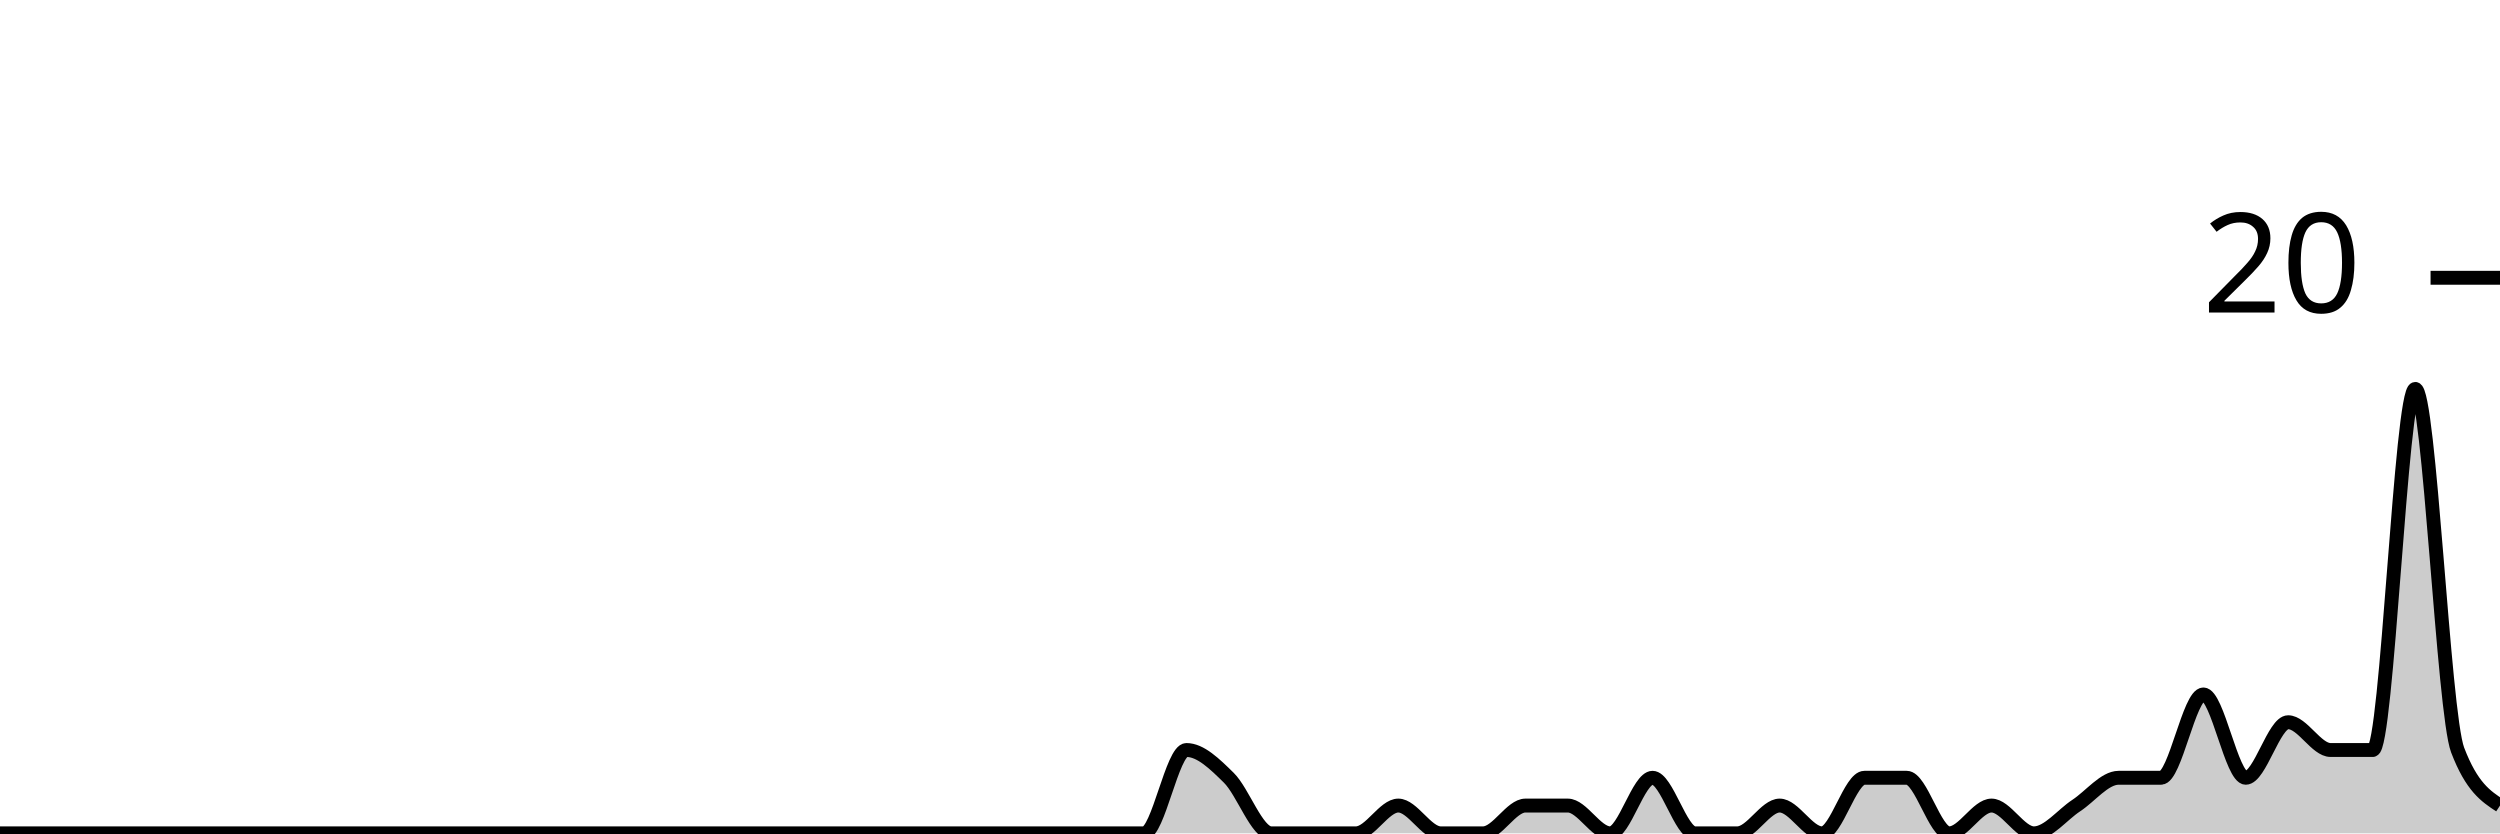
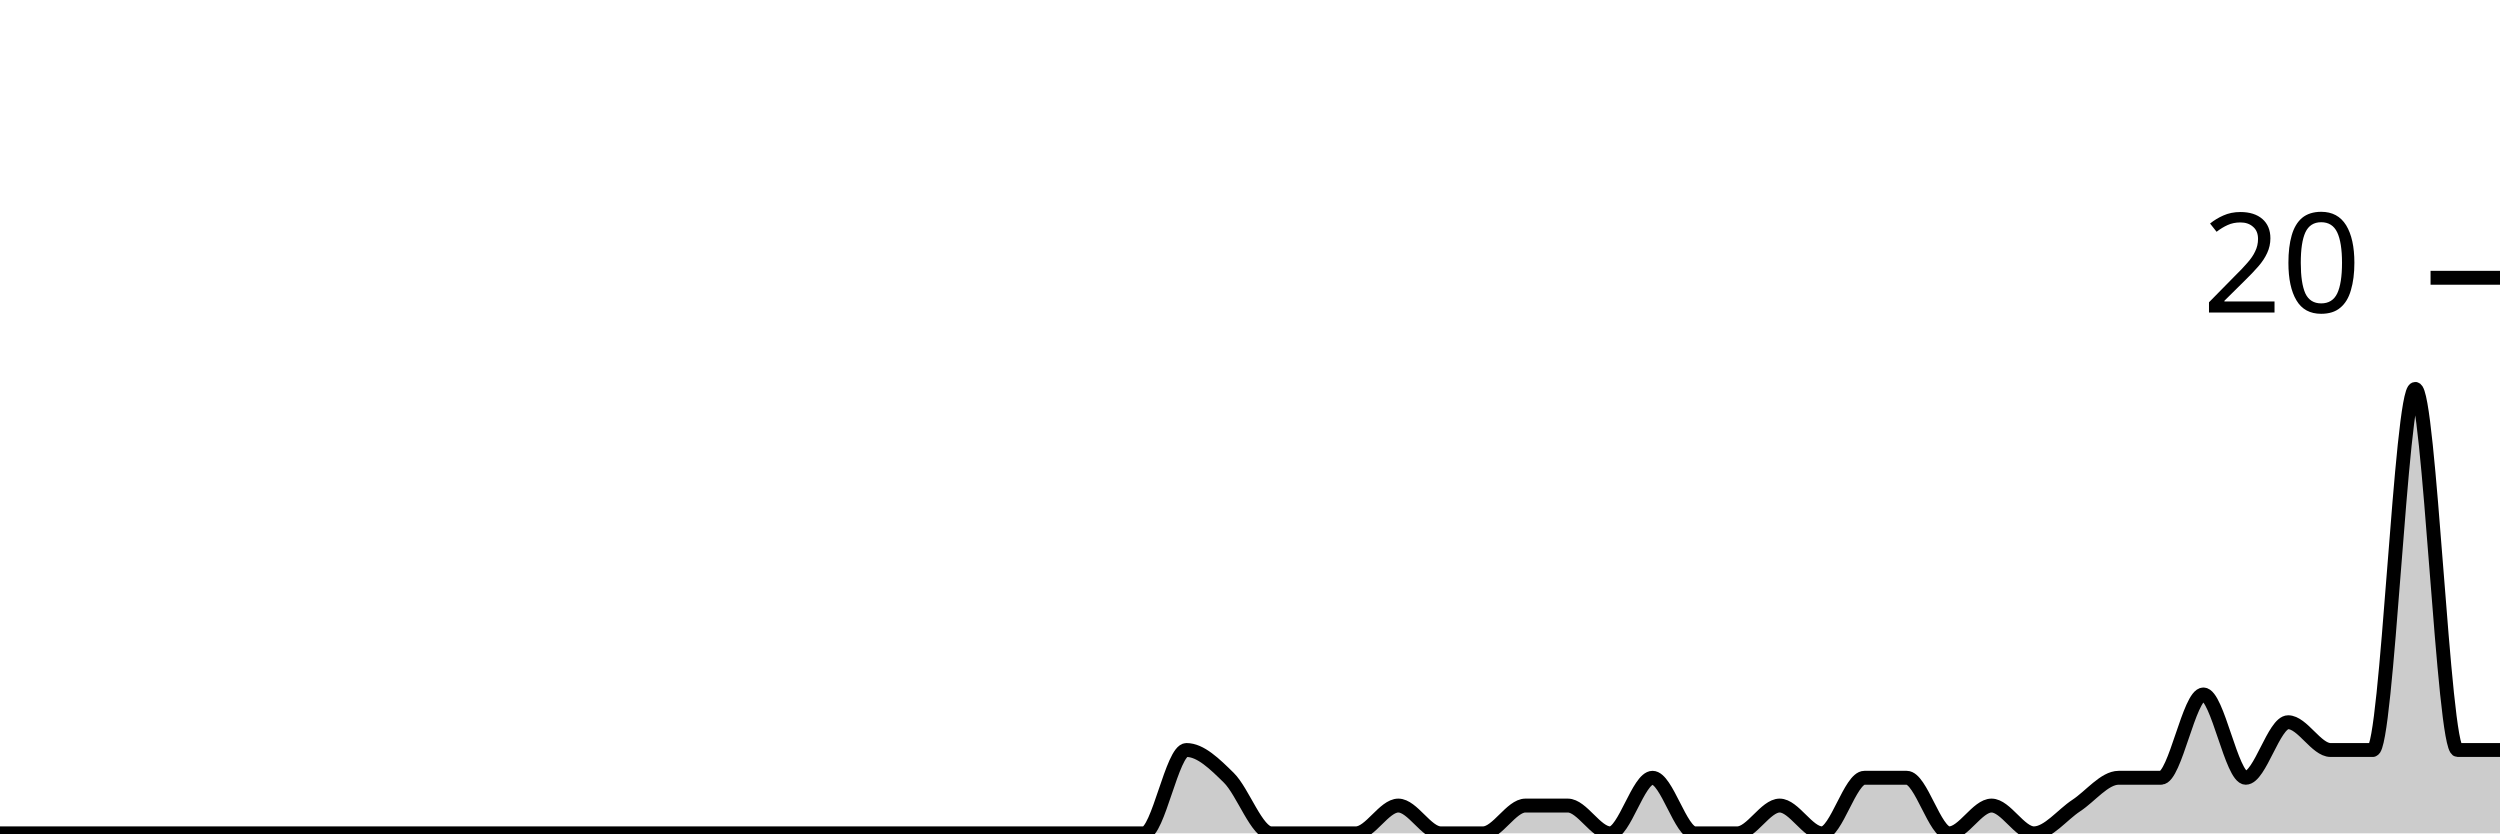
<svg xmlns="http://www.w3.org/2000/svg" viewBox="0 0 180 60">
  <g transform="translate(0,20)">
-     <path class="area" fill="rgba(0, 0, 0, 0.2)" d="M0,40C1.017,40,2.034,40,3.051,40C4.068,40,5.085,40,6.102,40C7.119,40,8.136,40,9.153,40C10.169,40,11.186,40,12.203,40C13.22,40,14.237,40,15.254,40C16.271,40,17.288,40,18.305,40C19.322,40,20.339,40,21.356,40C22.373,40,23.39,40,24.407,40C25.424,40,26.441,40,27.458,40C28.475,40,29.492,40,30.508,40C31.525,40,32.542,40,33.559,40C34.576,40,35.593,40,36.61,40C37.627,40,38.644,40,39.661,40C40.678,40,41.695,40,42.712,40C43.729,40,44.746,40,45.763,40C46.78,40,47.797,40,48.814,40C49.831,40,50.847,40,51.864,40C52.881,40,53.898,40,54.915,40C55.932,40,56.949,40,57.966,40C58.983,40,60,40,61.017,40C62.034,40,63.051,40,64.068,40C65.085,40,66.102,40,67.119,40C68.136,40,69.153,40,70.169,40C71.186,40,72.203,40,73.22,40C74.237,40,75.254,40,76.271,40C77.288,40,78.305,40,79.322,40C80.339,40,81.356,40,82.373,40C83.39,40,84.407,34,85.424,34C86.441,34,87.458,35,88.475,36C89.492,37,90.508,40,91.525,40C92.542,40,93.559,40,94.576,40C95.593,40,96.61,40,97.627,40C98.644,40,99.661,38,100.678,38C101.695,38,102.712,40,103.729,40C104.746,40,105.763,40,106.78,40C107.797,40,108.814,38,109.831,38C110.847,38,111.864,38,112.881,38C113.898,38,114.915,40,115.932,40C116.949,40,117.966,36,118.983,36C120,36,121.017,40,122.034,40C123.051,40,124.068,40,125.085,40C126.102,40,127.119,38,128.136,38C129.153,38,130.169,40,131.186,40C132.203,40,133.22,36,134.237,36C135.254,36,136.271,36,137.288,36C138.305,36,139.322,40,140.339,40C141.356,40,142.373,38,143.39,38C144.407,38,145.424,40,146.441,40C147.458,40,148.475,38.667,149.492,38C150.508,37.333,151.525,36,152.542,36C153.559,36,154.576,36,155.593,36C156.61,36,157.627,30,158.644,30C159.661,30,160.678,36,161.695,36C162.712,36,163.729,32,164.746,32C165.763,32,166.78,34,167.797,34C168.814,34,169.831,34,170.847,34C171.864,34,172.881,8,173.898,8C174.915,8,175.932,31.333,176.949,34C177.966,36.667,178.983,37.333,180,38L180,40C178.983,40,177.966,40,176.949,40C175.932,40,174.915,40,173.898,40C172.881,40,171.864,40,170.847,40C169.831,40,168.814,40,167.797,40C166.78,40,165.763,40,164.746,40C163.729,40,162.712,40,161.695,40C160.678,40,159.661,40,158.644,40C157.627,40,156.61,40,155.593,40C154.576,40,153.559,40,152.542,40C151.525,40,150.508,40,149.492,40C148.475,40,147.458,40,146.441,40C145.424,40,144.407,40,143.39,40C142.373,40,141.356,40,140.339,40C139.322,40,138.305,40,137.288,40C136.271,40,135.254,40,134.237,40C133.22,40,132.203,40,131.186,40C130.169,40,129.153,40,128.136,40C127.119,40,126.102,40,125.085,40C124.068,40,123.051,40,122.034,40C121.017,40,120,40,118.983,40C117.966,40,116.949,40,115.932,40C114.915,40,113.898,40,112.881,40C111.864,40,110.847,40,109.831,40C108.814,40,107.797,40,106.78,40C105.763,40,104.746,40,103.729,40C102.712,40,101.695,40,100.678,40C99.661,40,98.644,40,97.627,40C96.61,40,95.593,40,94.576,40C93.559,40,92.542,40,91.525,40C90.508,40,89.492,40,88.475,40C87.458,40,86.441,40,85.424,40C84.407,40,83.39,40,82.373,40C81.356,40,80.339,40,79.322,40C78.305,40,77.288,40,76.271,40C75.254,40,74.237,40,73.22,40C72.203,40,71.186,40,70.169,40C69.153,40,68.136,40,67.119,40C66.102,40,65.085,40,64.068,40C63.051,40,62.034,40,61.017,40C60,40,58.983,40,57.966,40C56.949,40,55.932,40,54.915,40C53.898,40,52.881,40,51.864,40C50.847,40,49.831,40,48.814,40C47.797,40,46.78,40,45.763,40C44.746,40,43.729,40,42.712,40C41.695,40,40.678,40,39.661,40C38.644,40,37.627,40,36.61,40C35.593,40,34.576,40,33.559,40C32.542,40,31.525,40,30.508,40C29.492,40,28.475,40,27.458,40C26.441,40,25.424,40,24.407,40C23.39,40,22.373,40,21.356,40C20.339,40,19.322,40,18.305,40C17.288,40,16.271,40,15.254,40C14.237,40,13.22,40,12.203,40C11.186,40,10.169,40,9.153,40C8.136,40,7.119,40,6.102,40C5.085,40,4.068,40,3.051,40C2.034,40,1.017,40,0,40Z" />
-     <path class="line" stroke="black" fill="none" d="M0,40C1.017,40,2.034,40,3.051,40C4.068,40,5.085,40,6.102,40C7.119,40,8.136,40,9.153,40C10.169,40,11.186,40,12.203,40C13.22,40,14.237,40,15.254,40C16.271,40,17.288,40,18.305,40C19.322,40,20.339,40,21.356,40C22.373,40,23.39,40,24.407,40C25.424,40,26.441,40,27.458,40C28.475,40,29.492,40,30.508,40C31.525,40,32.542,40,33.559,40C34.576,40,35.593,40,36.61,40C37.627,40,38.644,40,39.661,40C40.678,40,41.695,40,42.712,40C43.729,40,44.746,40,45.763,40C46.78,40,47.797,40,48.814,40C49.831,40,50.847,40,51.864,40C52.881,40,53.898,40,54.915,40C55.932,40,56.949,40,57.966,40C58.983,40,60,40,61.017,40C62.034,40,63.051,40,64.068,40C65.085,40,66.102,40,67.119,40C68.136,40,69.153,40,70.169,40C71.186,40,72.203,40,73.22,40C74.237,40,75.254,40,76.271,40C77.288,40,78.305,40,79.322,40C80.339,40,81.356,40,82.373,40C83.39,40,84.407,34,85.424,34C86.441,34,87.458,35,88.475,36C89.492,37,90.508,40,91.525,40C92.542,40,93.559,40,94.576,40C95.593,40,96.61,40,97.627,40C98.644,40,99.661,38,100.678,38C101.695,38,102.712,40,103.729,40C104.746,40,105.763,40,106.78,40C107.797,40,108.814,38,109.831,38C110.847,38,111.864,38,112.881,38C113.898,38,114.915,40,115.932,40C116.949,40,117.966,36,118.983,36C120,36,121.017,40,122.034,40C123.051,40,124.068,40,125.085,40C126.102,40,127.119,38,128.136,38C129.153,38,130.169,40,131.186,40C132.203,40,133.22,36,134.237,36C135.254,36,136.271,36,137.288,36C138.305,36,139.322,40,140.339,40C141.356,40,142.373,38,143.39,38C144.407,38,145.424,40,146.441,40C147.458,40,148.475,38.667,149.492,38C150.508,37.333,151.525,36,152.542,36C153.559,36,154.576,36,155.593,36C156.61,36,157.627,30,158.644,30C159.661,30,160.678,36,161.695,36C162.712,36,163.729,32,164.746,32C165.763,32,166.78,34,167.797,34C168.814,34,169.831,34,170.847,34C171.864,34,172.881,8,173.898,8C174.915,8,175.932,31.333,176.949,34C177.966,36.667,178.983,37.333,180,38" />
+     <path class="area" fill="rgba(0, 0, 0, 0.2)" d="M0,40C1.017,40,2.034,40,3.051,40C4.068,40,5.085,40,6.102,40C7.119,40,8.136,40,9.153,40C10.169,40,11.186,40,12.203,40C13.22,40,14.237,40,15.254,40C16.271,40,17.288,40,18.305,40C19.322,40,20.339,40,21.356,40C22.373,40,23.39,40,24.407,40C25.424,40,26.441,40,27.458,40C28.475,40,29.492,40,30.508,40C31.525,40,32.542,40,33.559,40C34.576,40,35.593,40,36.61,40C37.627,40,38.644,40,39.661,40C40.678,40,41.695,40,42.712,40C43.729,40,44.746,40,45.763,40C46.78,40,47.797,40,48.814,40C49.831,40,50.847,40,51.864,40C52.881,40,53.898,40,54.915,40C55.932,40,56.949,40,57.966,40C58.983,40,60,40,61.017,40C62.034,40,63.051,40,64.068,40C65.085,40,66.102,40,67.119,40C68.136,40,69.153,40,70.169,40C71.186,40,72.203,40,73.22,40C74.237,40,75.254,40,76.271,40C77.288,40,78.305,40,79.322,40C80.339,40,81.356,40,82.373,40C83.39,40,84.407,34,85.424,34C86.441,34,87.458,35,88.475,36C89.492,37,90.508,40,91.525,40C92.542,40,93.559,40,94.576,40C95.593,40,96.61,40,97.627,40C98.644,40,99.661,38,100.678,38C101.695,38,102.712,40,103.729,40C104.746,40,105.763,40,106.78,40C107.797,40,108.814,38,109.831,38C110.847,38,111.864,38,112.881,38C113.898,38,114.915,40,115.932,40C116.949,40,117.966,36,118.983,36C120,36,121.017,40,122.034,40C123.051,40,124.068,40,125.085,40C126.102,40,127.119,38,128.136,38C129.153,38,130.169,40,131.186,40C132.203,40,133.22,36,134.237,36C135.254,36,136.271,36,137.288,36C138.305,36,139.322,40,140.339,40C141.356,40,142.373,38,143.39,38C144.407,38,145.424,40,146.441,40C147.458,40,148.475,38.667,149.492,38C150.508,37.333,151.525,36,152.542,36C153.559,36,154.576,36,155.593,36C156.61,36,157.627,30,158.644,30C159.661,30,160.678,36,161.695,36C162.712,36,163.729,32,164.746,32C165.763,32,166.78,34,167.797,34C168.814,34,169.831,34,170.847,34C171.864,34,172.881,8,173.898,8C174.915,8,175.932,34,176.949,34C177.966,34,178.983,34,180,34L180,40C178.983,40,177.966,40,176.949,40C175.932,40,174.915,40,173.898,40C172.881,40,171.864,40,170.847,40C169.831,40,168.814,40,167.797,40C166.78,40,165.763,40,164.746,40C163.729,40,162.712,40,161.695,40C160.678,40,159.661,40,158.644,40C157.627,40,156.61,40,155.593,40C154.576,40,153.559,40,152.542,40C151.525,40,150.508,40,149.492,40C148.475,40,147.458,40,146.441,40C145.424,40,144.407,40,143.39,40C142.373,40,141.356,40,140.339,40C139.322,40,138.305,40,137.288,40C136.271,40,135.254,40,134.237,40C133.22,40,132.203,40,131.186,40C130.169,40,129.153,40,128.136,40C127.119,40,126.102,40,125.085,40C124.068,40,123.051,40,122.034,40C121.017,40,120,40,118.983,40C117.966,40,116.949,40,115.932,40C114.915,40,113.898,40,112.881,40C111.864,40,110.847,40,109.831,40C108.814,40,107.797,40,106.78,40C105.763,40,104.746,40,103.729,40C102.712,40,101.695,40,100.678,40C99.661,40,98.644,40,97.627,40C96.61,40,95.593,40,94.576,40C93.559,40,92.542,40,91.525,40C90.508,40,89.492,40,88.475,40C87.458,40,86.441,40,85.424,40C84.407,40,83.39,40,82.373,40C81.356,40,80.339,40,79.322,40C78.305,40,77.288,40,76.271,40C75.254,40,74.237,40,73.22,40C72.203,40,71.186,40,70.169,40C69.153,40,68.136,40,67.119,40C66.102,40,65.085,40,64.068,40C63.051,40,62.034,40,61.017,40C60,40,58.983,40,57.966,40C56.949,40,55.932,40,54.915,40C53.898,40,52.881,40,51.864,40C50.847,40,49.831,40,48.814,40C47.797,40,46.78,40,45.763,40C44.746,40,43.729,40,42.712,40C41.695,40,40.678,40,39.661,40C38.644,40,37.627,40,36.61,40C35.593,40,34.576,40,33.559,40C32.542,40,31.525,40,30.508,40C29.492,40,28.475,40,27.458,40C26.441,40,25.424,40,24.407,40C23.39,40,22.373,40,21.356,40C20.339,40,19.322,40,18.305,40C17.288,40,16.271,40,15.254,40C14.237,40,13.22,40,12.203,40C11.186,40,10.169,40,9.153,40C8.136,40,7.119,40,6.102,40C5.085,40,4.068,40,3.051,40C2.034,40,1.017,40,0,40Z" />
+     <path class="line" stroke="black" fill="none" d="M0,40C1.017,40,2.034,40,3.051,40C4.068,40,5.085,40,6.102,40C7.119,40,8.136,40,9.153,40C10.169,40,11.186,40,12.203,40C13.22,40,14.237,40,15.254,40C16.271,40,17.288,40,18.305,40C19.322,40,20.339,40,21.356,40C22.373,40,23.39,40,24.407,40C25.424,40,26.441,40,27.458,40C28.475,40,29.492,40,30.508,40C31.525,40,32.542,40,33.559,40C34.576,40,35.593,40,36.61,40C37.627,40,38.644,40,39.661,40C40.678,40,41.695,40,42.712,40C43.729,40,44.746,40,45.763,40C46.78,40,47.797,40,48.814,40C49.831,40,50.847,40,51.864,40C52.881,40,53.898,40,54.915,40C55.932,40,56.949,40,57.966,40C58.983,40,60,40,61.017,40C62.034,40,63.051,40,64.068,40C65.085,40,66.102,40,67.119,40C68.136,40,69.153,40,70.169,40C71.186,40,72.203,40,73.22,40C74.237,40,75.254,40,76.271,40C77.288,40,78.305,40,79.322,40C80.339,40,81.356,40,82.373,40C83.39,40,84.407,34,85.424,34C86.441,34,87.458,35,88.475,36C89.492,37,90.508,40,91.525,40C92.542,40,93.559,40,94.576,40C95.593,40,96.61,40,97.627,40C98.644,40,99.661,38,100.678,38C101.695,38,102.712,40,103.729,40C104.746,40,105.763,40,106.78,40C107.797,40,108.814,38,109.831,38C110.847,38,111.864,38,112.881,38C113.898,38,114.915,40,115.932,40C116.949,40,117.966,36,118.983,36C120,36,121.017,40,122.034,40C123.051,40,124.068,40,125.085,40C126.102,40,127.119,38,128.136,38C129.153,38,130.169,40,131.186,40C132.203,40,133.22,36,134.237,36C135.254,36,136.271,36,137.288,36C138.305,36,139.322,40,140.339,40C141.356,40,142.373,38,143.39,38C144.407,38,145.424,40,146.441,40C147.458,40,148.475,38.667,149.492,38C150.508,37.333,151.525,36,152.542,36C153.559,36,154.576,36,155.593,36C156.61,36,157.627,30,158.644,30C159.661,30,160.678,36,161.695,36C162.712,36,163.729,32,164.746,32C165.763,32,166.78,34,167.797,34C168.814,34,169.831,34,170.847,34C171.864,34,172.881,8,173.898,8C174.915,8,175.932,34,176.949,34C177.966,34,178.983,34,180,34" />
    <path class="axis-ceiling" stroke-width="1" stroke="black" fill="none" d="M175,0L180,0" />
    <text class="axis-ceiling-label" font-family="sans-serif" text-anchor="end" font-size="10px" x="170" y="2.5">20</text>
  </g>
</svg>
